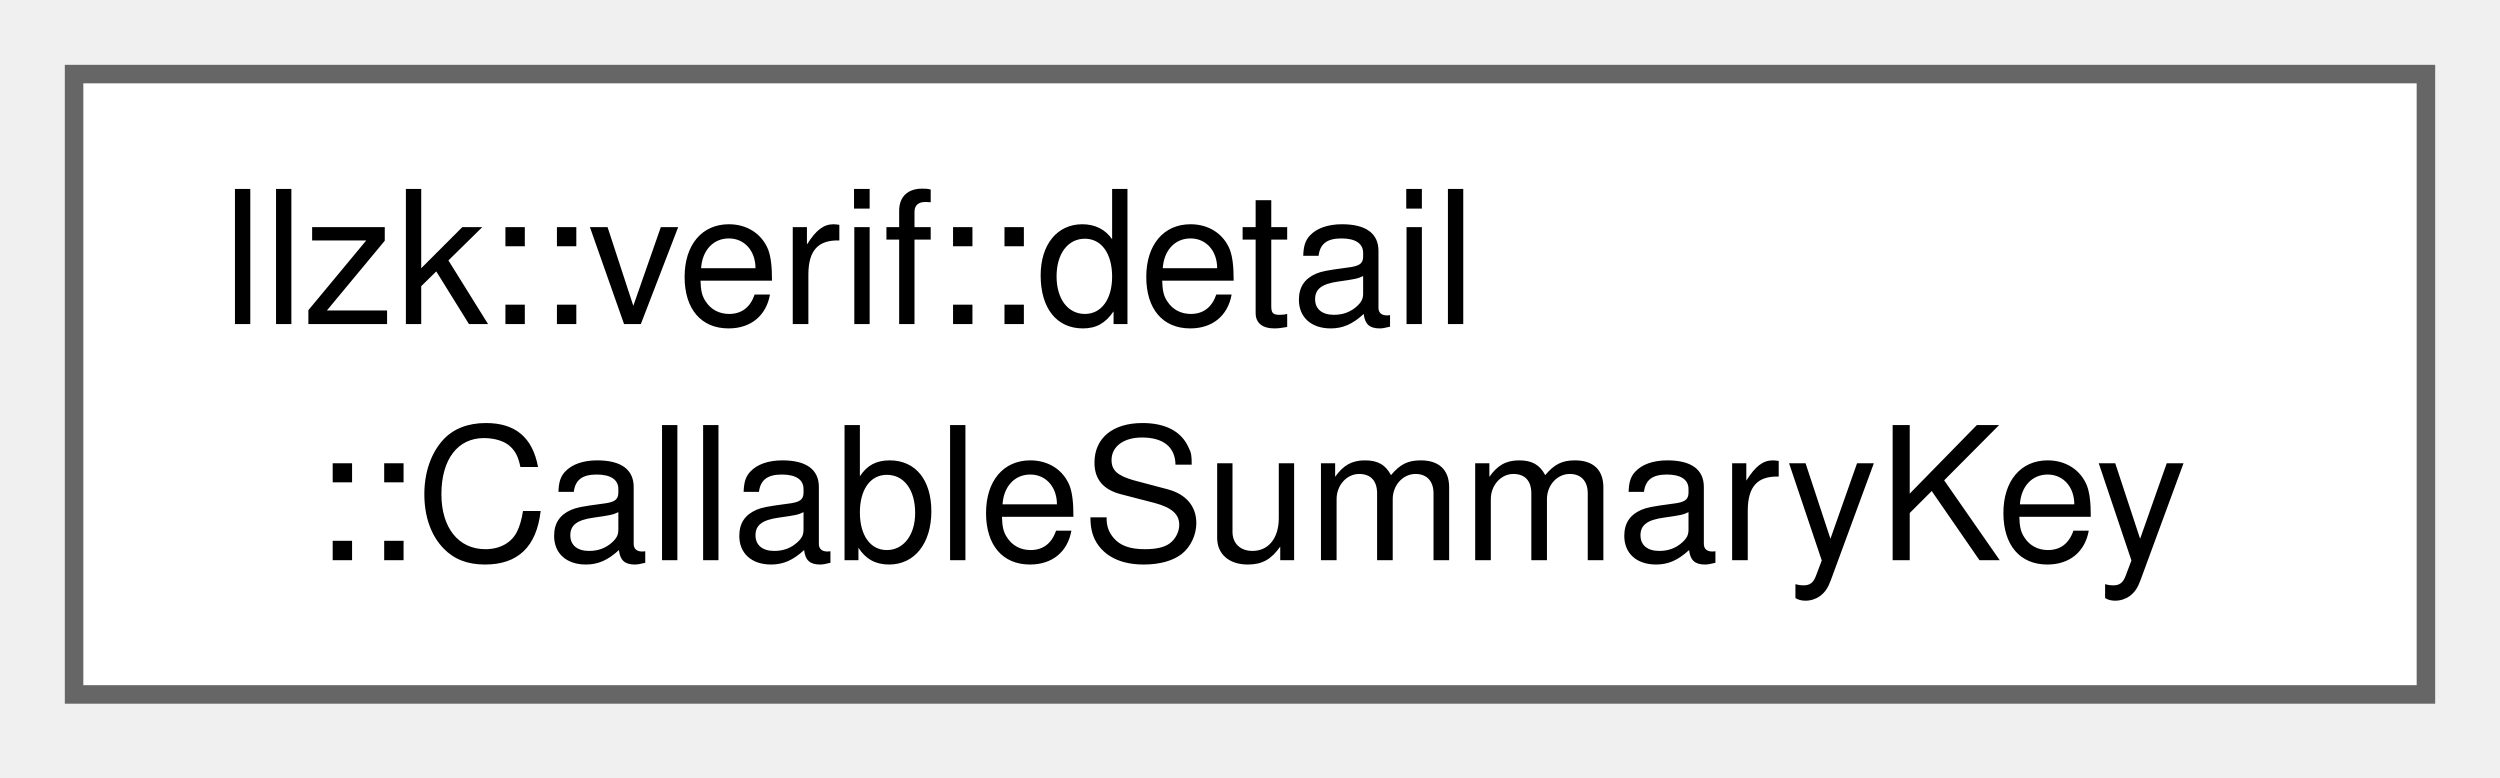
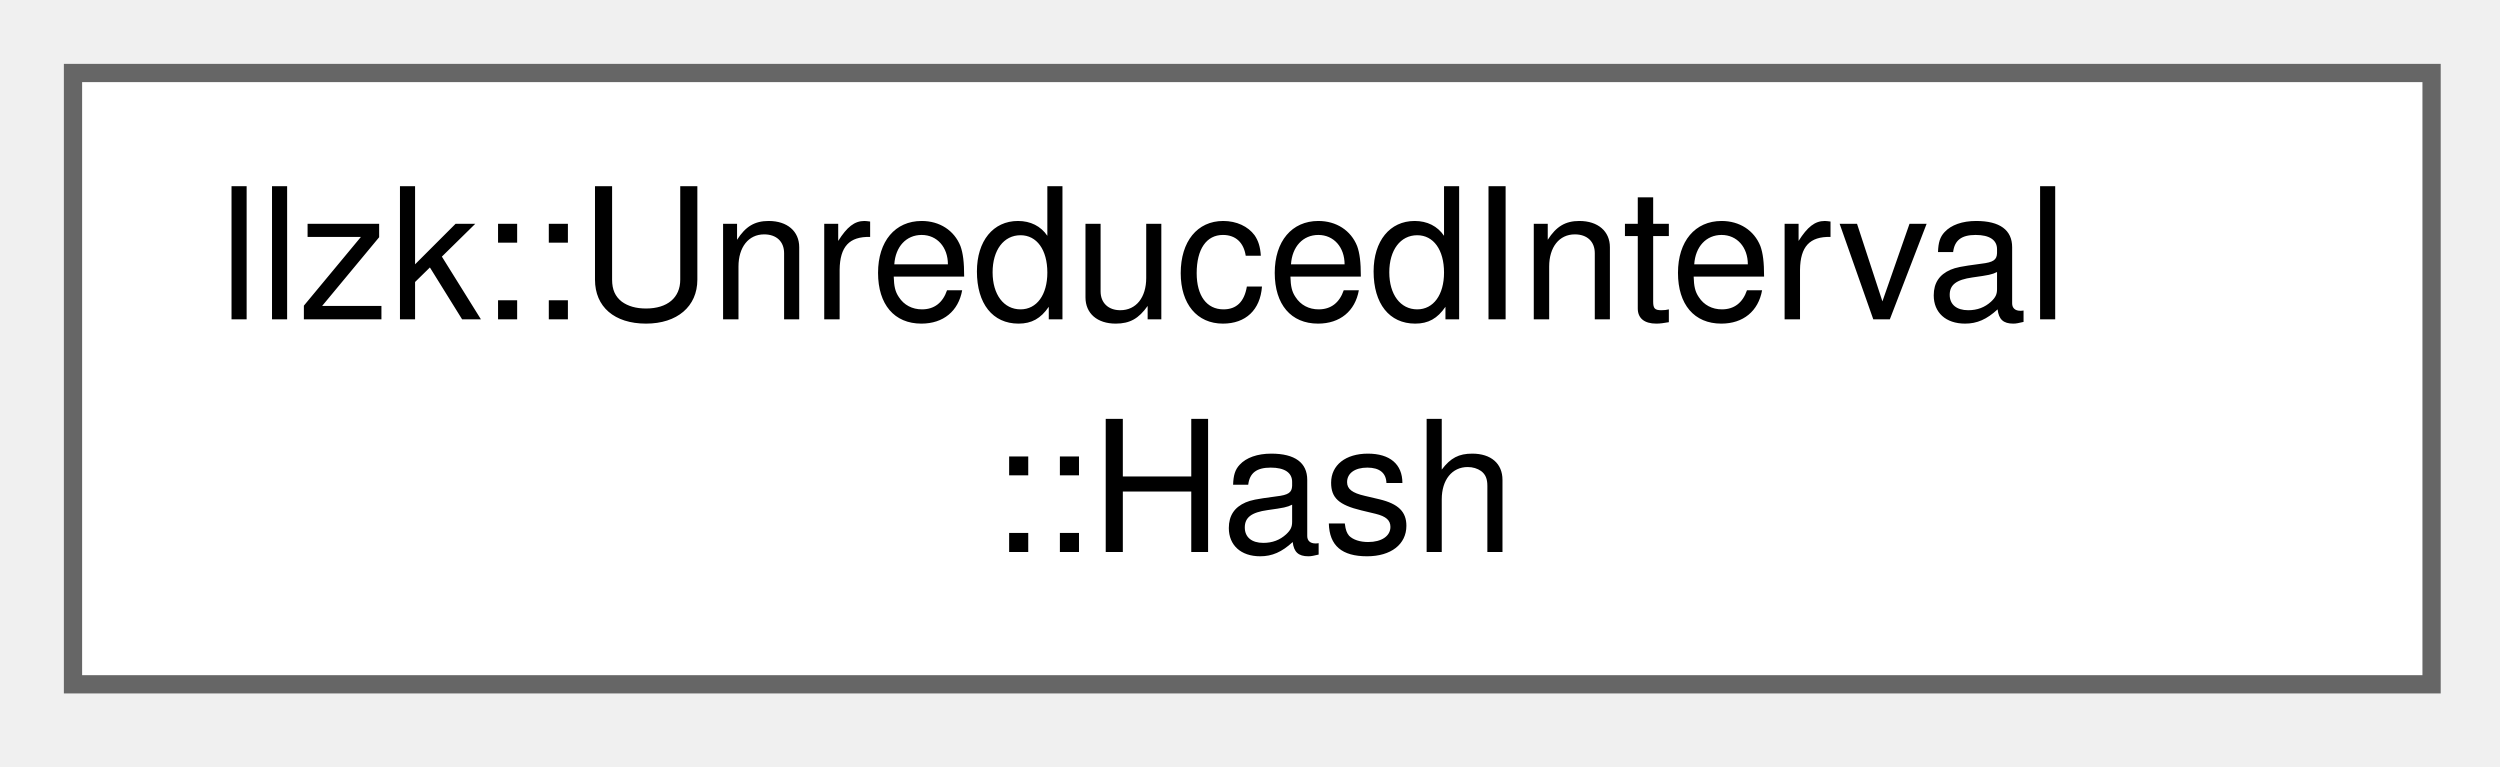
- <svg xmlns="http://www.w3.org/2000/svg" xmlns:xlink="http://www.w3.org/1999/xlink" width="135pt" height="42pt" viewBox="0.00 0.00 135.00 42.00">
+ <svg xmlns="http://www.w3.org/2000/svg" xmlns:xlink="http://www.w3.org/1999/xlink" width="137pt" height="42pt" viewBox="0.00 0.00 137.00 42.00">
  <g id="graph0" class="graph" transform="scale(1 1) rotate(0) translate(4 37.5)">
    <g id="Node000000" class="node">
      <g id="a_Node000000">
-         <a xlink:href="structllzk_1_1verif_1_1detail_1_1CallableSummaryKey.html" target="_top" xlink:title="Cache key for one interprocedural callable-result summary query.">
-           <polygon fill="white" stroke="#666666" points="127,-33.5 0,-33.5 0,0 127,0 127,-33.5" />
-           <text xml:space="preserve" text-anchor="start" x="8" y="-20" font-family="Helvetica,sans-Serif" font-size="10.00">llzk::verif::detail</text>
-           <text xml:space="preserve" text-anchor="middle" x="63.5" y="-7.25" font-family="Helvetica,sans-Serif" font-size="10.00">::CallableSummaryKey</text>
+         <a xlink:href="structllzk_1_1UnreducedInterval_1_1Hash.html" target="_top" xlink:title=" ">
+           <polygon fill="white" stroke="#666666" points="129.25,-33.5 0,-33.5 0,0 129.25,0 129.25,-33.5" />
+           <text xml:space="preserve" text-anchor="start" x="8" y="-20" font-family="Helvetica,sans-Serif" font-size="10.00">llzk::UnreducedInterval</text>
+           <text xml:space="preserve" text-anchor="middle" x="64.62" y="-7.25" font-family="Helvetica,sans-Serif" font-size="10.00">::Hash</text>
        </a>
      </g>
    </g>
  </g>
</svg>
